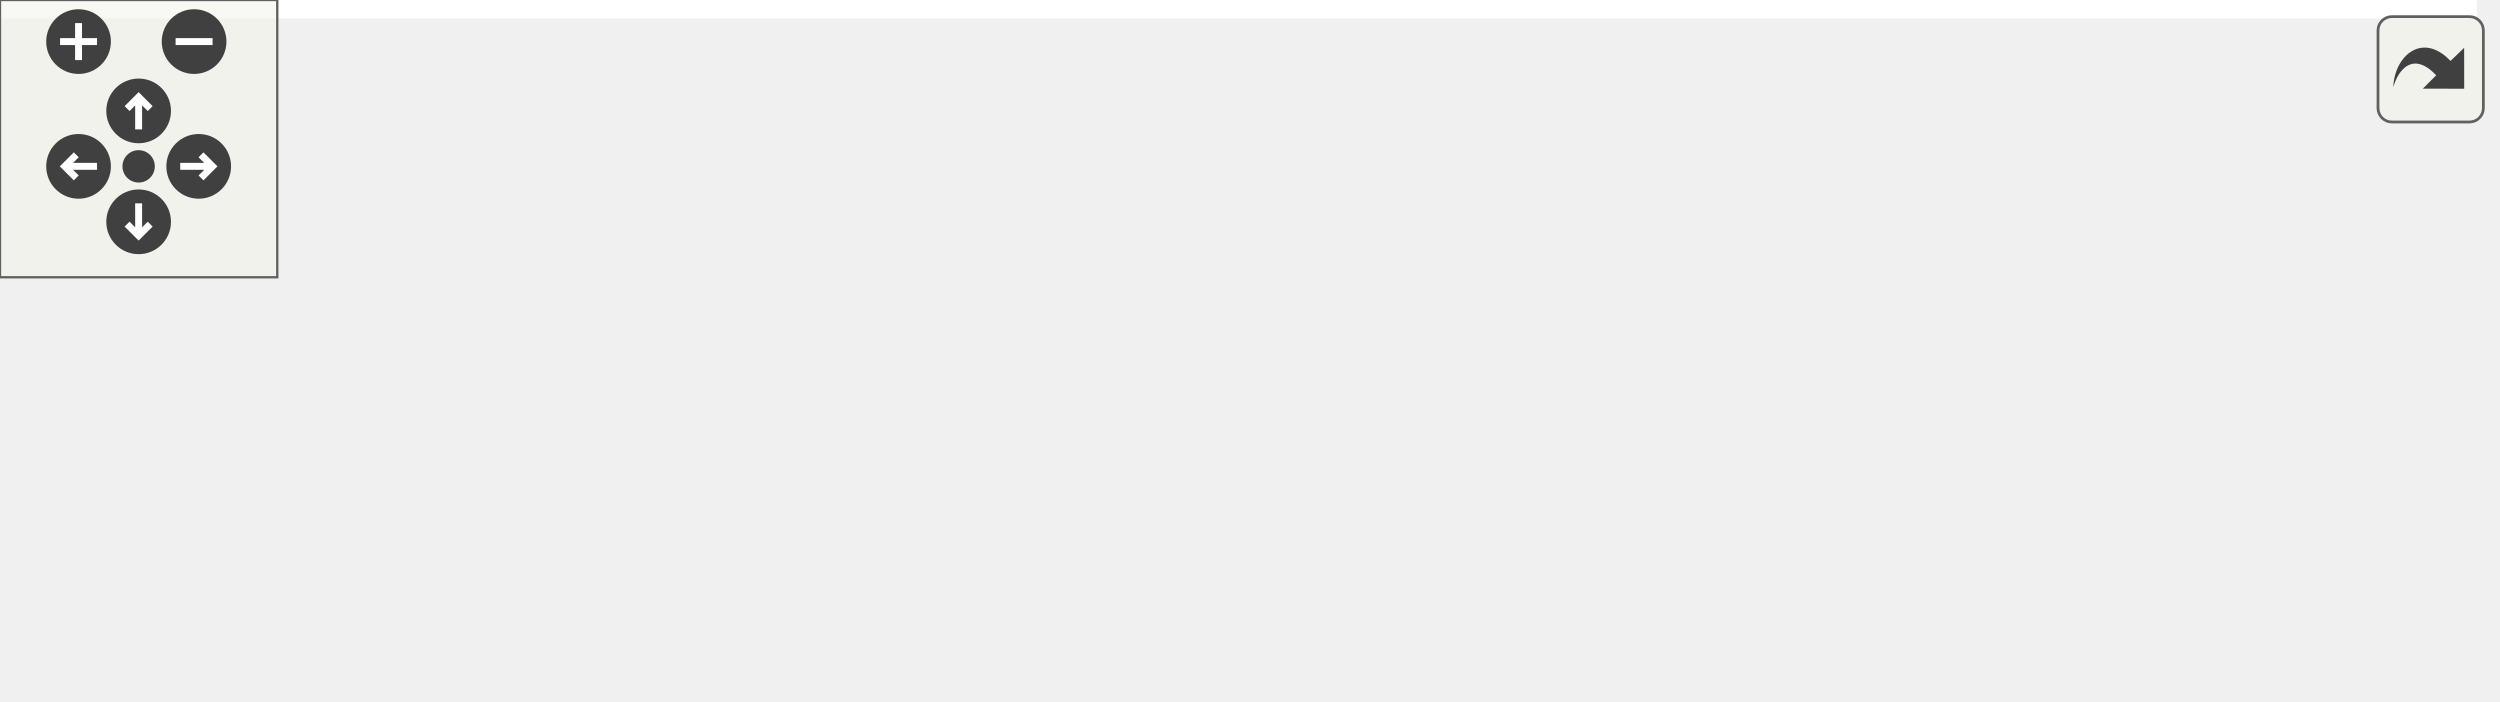
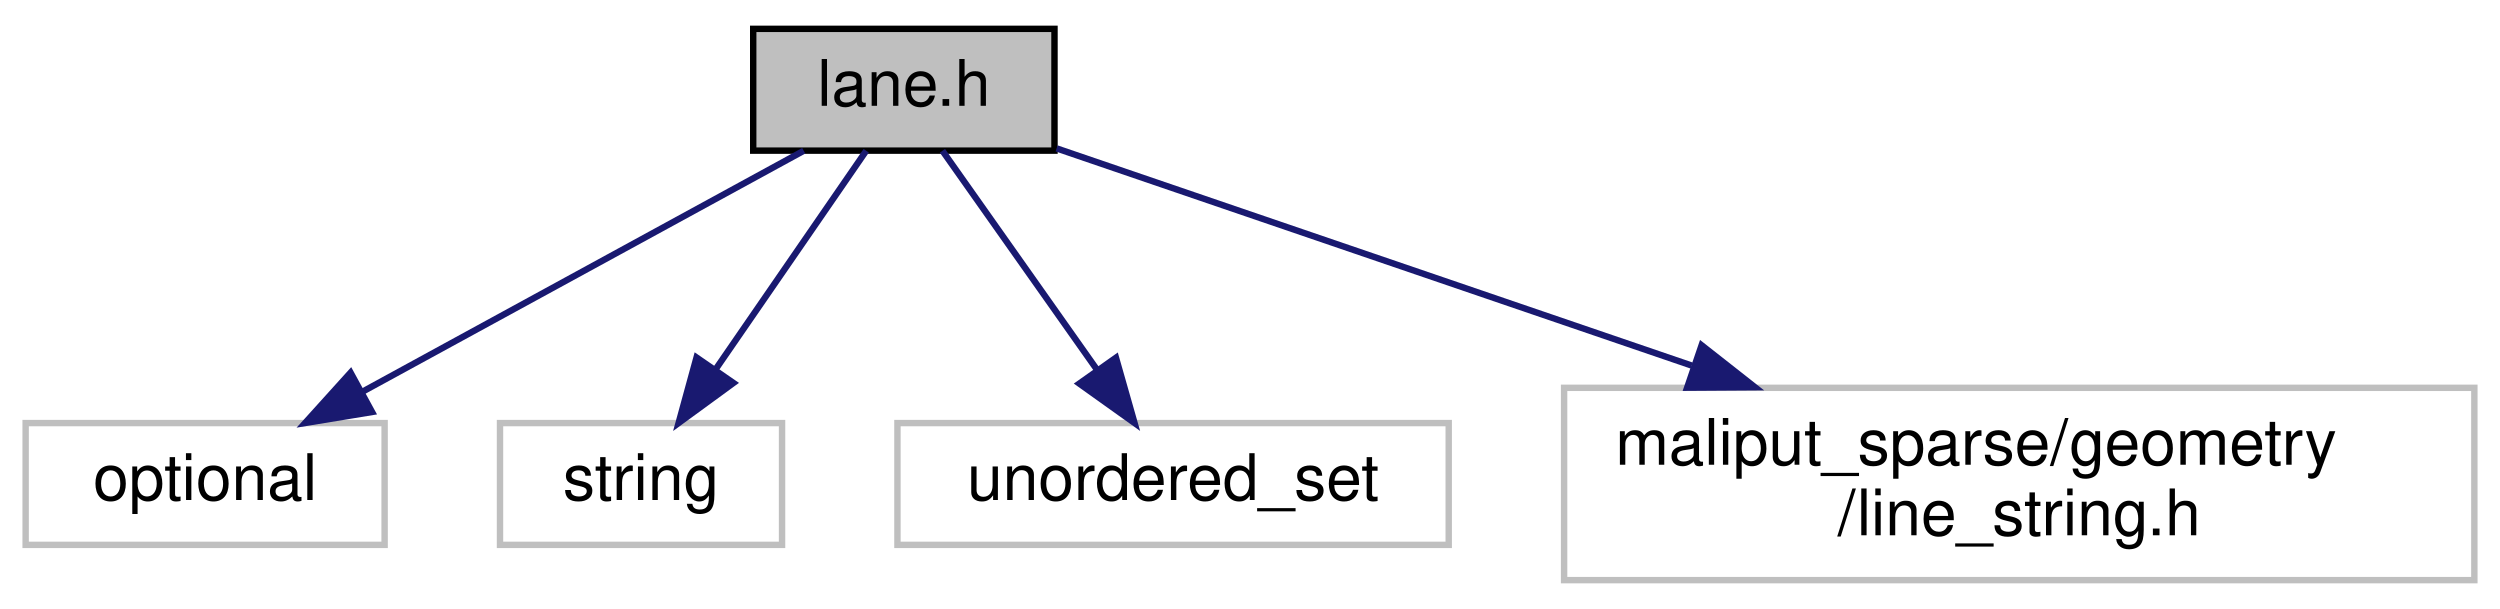
- <svg xmlns="http://www.w3.org/2000/svg" xmlns:xlink="http://www.w3.org/1999/xlink" id="main" version="1.1" xml:space="preserve">
-   <style type="text/css">
- .edge:hover path { stroke: red; }
- .edge:hover polygon { stroke: red; fill: red; }
- </style>
-   <defs>
-     <circle id="rim" cx="0" cy="0" r="7" />
-     <circle id="rim2" cx="0" cy="0" r="3.5" />
-     <g id="zoomPlus">
-       <use xlink:href="#rim" fill="#404040">
-         <set attributeName="fill" to="#808080" begin="zoomplus.mouseover" end="zoomplus.mouseout" />
-       </use>
-       <path d="M-4,0h8M0,-4v8" fill="none" stroke="white" stroke-width="1.5" pointer-events="none" />
-     </g>
-     <g id="zoomMin">
-       <use xlink:href="#rim" fill="#404040">
-         <set attributeName="fill" to="#808080" begin="zoomminus.mouseover" end="zoomminus.mouseout" />
-       </use>
-       <path d="M-4,0h8" fill="none" stroke="white" stroke-width="1.5" pointer-events="none" />
-     </g>
-     <g id="dirArrow">
-       <path fill="none" stroke="white" stroke-width="1.5" d="M0,-3.0v7 M-2.5,-0.5L0,-3.0L2.5,-0.5" />
-     </g>
-     <g id="resetDef">
-       <use xlink:href="#rim2" fill="#404040">
-         <set attributeName="fill" to="#808080" begin="reset.mouseover" end="reset.mouseout" />
-       </use>
-     </g>
-   </defs>
-   <svg id="graph" class="graph">
-     <g id="viewport">
-       <polygon fill="white" stroke="transparent" points="-4,4 -4,-91 536,-91 536,4 -4,4" />
-       <g id="node1" class="node">
-         <g id="a_node1">
-           <a xlink:title=" ">
-             <polygon fill="#bfbfbf" stroke="black" points="155.5,-67.5 155.5,-86.5 202.5,-86.5 202.5,-67.5 155.5,-67.5" />
-             <text text-anchor="middle" x="179" y="-74.5" font-family="Helvetica,sans-Serif" font-size="10.00">lane.h</text>
-           </a>
-         </g>
-       </g>
-       <g id="node2" class="node">
-         <g id="a_node2">
-           <a xlink:title=" ">
-             <polygon fill="white" stroke="#bfbfbf" points="0,-6 0,-25 56,-25 56,-6 0,-6" />
-             <text text-anchor="middle" x="28" y="-13" font-family="Helvetica,sans-Serif" font-size="10.00">optional</text>
-           </a>
-         </g>
-       </g>
-       <g id="edge1" class="edge">
-         <path fill="none" stroke="midnightblue" d="M157.37,-67.48C131.58,-57.31 88.29,-40.26 58.96,-28.7" />
-         <polygon fill="midnightblue" stroke="midnightblue" points="60.18,-25.42 49.59,-25.01 57.62,-31.93 60.18,-25.42" />
-       </g>
-       <g id="node3" class="node">
-         <g id="a_node3">
-           <a xlink:title=" ">
-             <polygon fill="white" stroke="#bfbfbf" points="74,-6 74,-25 118,-25 118,-6 74,-6" />
-             <text text-anchor="middle" x="96" y="-13" font-family="Helvetica,sans-Serif" font-size="10.00">string</text>
-           </a>
-         </g>
-       </g>
-       <g id="edge2" class="edge">
-         <path fill="none" stroke="midnightblue" d="M167.11,-67.48C153.8,-57.93 132,-42.31 116.04,-30.87" />
-         <polygon fill="midnightblue" stroke="midnightblue" points="118.04,-27.99 107.87,-25.01 113.96,-33.68 118.04,-27.99" />
-       </g>
-       <g id="node4" class="node">
-         <g id="a_node4">
-           <a xlink:title=" ">
-             <polygon fill="white" stroke="#bfbfbf" points="136,-6 136,-25 222,-25 222,-6 136,-6" />
-             <text text-anchor="middle" x="179" y="-13" font-family="Helvetica,sans-Serif" font-size="10.00">unordered_set</text>
-           </a>
-         </g>
-       </g>
-       <g id="edge3" class="edge">
-         <path fill="none" stroke="midnightblue" d="M179,-67.48C179,-59.08 179,-45.98 179,-35.16" />
-         <polygon fill="midnightblue" stroke="midnightblue" points="182.5,-35.01 179,-25.01 175.5,-35.01 182.5,-35.01" />
-       </g>
-       <g id="node5" class="node">
-         <g id="a_node5">
-           <a xlink:title=" ">
-             <polygon fill="white" stroke="#bfbfbf" points="240,-6 240,-25 372,-25 372,-6 240,-6" />
-             <text text-anchor="middle" x="306" y="-13" font-family="Helvetica,sans-Serif" font-size="10.00">maliput/api/lane_data.h</text>
-           </a>
-         </g>
-       </g>
-       <g id="edge4" class="edge">
-         <path fill="none" stroke="midnightblue" d="M197.2,-67.48C218.51,-57.49 254.03,-40.85 278.66,-29.31" />
-         <polygon fill="midnightblue" stroke="midnightblue" points="280.27,-32.42 287.84,-25.01 277.3,-26.08 280.27,-32.42" />
-       </g>
-       <g id="node6" class="node">
-         <g id="a_node6">
-           <a xlink:title=" ">
-             <polygon fill="white" stroke="#bfbfbf" points="390,-0.5 390,-30.5 532,-30.5 532,-0.5 390,-0.5" />
-             <text text-anchor="start" x="398" y="-18.5" font-family="Helvetica,sans-Serif" font-size="10.00">maliput_sparse/geometry</text>
-             <text text-anchor="middle" x="461" y="-7.5" font-family="Helvetica,sans-Serif" font-size="10.00">/line_string.h</text>
-           </a>
-         </g>
-       </g>
-       <g id="edge5" class="edge">
-         <path fill="none" stroke="midnightblue" d="M202.56,-71.03C242.12,-62.68 323.55,-45.5 384.5,-32.64" />
-         <polygon fill="midnightblue" stroke="midnightblue" points="385.41,-36.03 394.47,-30.54 383.97,-29.18 385.41,-36.03" />
+ <svg xmlns="http://www.w3.org/2000/svg" xmlns:xlink="http://www.w3.org/1999/xlink" width="390pt" height="95pt" viewBox="0.00 0.00 390.00 95.00">
+   <g id="graph0" class="graph" transform="scale(1 1) rotate(0) translate(4 91)">
+     <polygon fill="white" stroke="transparent" points="-4,4 -4,-91 386,-91 386,4 -4,4" />
+     <g id="node1" class="node">
+       <g id="a_node1">
+         <a xlink:title=" ">
+           <polygon fill="#bfbfbf" stroke="black" points="113.5,-67.5 113.5,-86.5 160.5,-86.5 160.5,-67.5 113.5,-67.5" />
+           <text text-anchor="middle" x="137" y="-74.5" font-family="Helvetica,sans-Serif" font-size="10.00">lane.h</text>
+         </a>
      </g>
    </g>
-   </svg>
-   <g id="navigator" transform="translate(0 0)" fill="#404254">
-     <rect fill="#f2f5e9" fill-opacity="0.5" stroke="#606060" stroke-width=".5" x="0" y="0" width="60" height="60" />
-     <use id="zoomplus" xlink:href="#zoomPlus" x="17" y="9" />
-     <use id="zoomminus" xlink:href="#zoomMin" x="42" y="9" />
-     <use id="reset" xlink:href="#resetDef" x="30" y="36" />
-     <g id="arrowUp" xlink:href="#dirArrow" transform="translate(30 24)">
-       <use xlink:href="#rim" fill="#404040">
-         <set attributeName="fill" to="#808080" begin="arrowUp.mouseover" end="arrowUp.mouseout" />
-       </use>
-       <path fill="none" stroke="white" stroke-width="1.5" d="M0,-3.0v7 M-2.5,-0.5L0,-3.0L2.5,-0.5" />
+     <g id="node2" class="node">
+       <g id="a_node2">
+         <a xlink:title=" ">
+           <polygon fill="white" stroke="#bfbfbf" points="0,-6 0,-25 56,-25 56,-6 0,-6" />
+           <text text-anchor="middle" x="28" y="-13" font-family="Helvetica,sans-Serif" font-size="10.00">optional</text>
+         </a>
+       </g>
    </g>
-     <g id="arrowRight" xlink:href="#dirArrow" transform="rotate(90) translate(36 -43)">
-       <use xlink:href="#rim" fill="#404040">
-         <set attributeName="fill" to="#808080" begin="arrowRight.mouseover" end="arrowRight.mouseout" />
-       </use>
-       <path fill="none" stroke="white" stroke-width="1.5" d="M0,-3.0v7 M-2.5,-0.5L0,-3.0L2.5,-0.5" />
+     <g id="edge1" class="edge">
+       <path fill="none" stroke="midnightblue" d="M121.38,-67.48C103.41,-57.67 73.68,-41.43 52.59,-29.92" />
+       <polygon fill="midnightblue" stroke="midnightblue" points="54.04,-26.73 43.59,-25.01 50.69,-32.87 54.04,-26.73" />
    </g>
-     <g id="arrowDown" xlink:href="#dirArrow" transform="rotate(180) translate(-30 -48)">
-       <use xlink:href="#rim" fill="#404040">
-         <set attributeName="fill" to="#808080" begin="arrowDown.mouseover" end="arrowDown.mouseout" />
-       </use>
-       <path fill="none" stroke="white" stroke-width="1.5" d="M0,-3.0v7 M-2.5,-0.5L0,-3.0L2.5,-0.5" />
+     <g id="node3" class="node">
+       <g id="a_node3">
+         <a xlink:title=" ">
+           <polygon fill="white" stroke="#bfbfbf" points="74,-6 74,-25 118,-25 118,-6 74,-6" />
+           <text text-anchor="middle" x="96" y="-13" font-family="Helvetica,sans-Serif" font-size="10.00">string</text>
+         </a>
+       </g>
    </g>
-     <g id="arrowLeft" xlink:href="#dirArrow" transform="rotate(270) translate(-36 17)">
-       <use xlink:href="#rim" fill="#404040">
-         <set attributeName="fill" to="#808080" begin="arrowLeft.mouseover" end="arrowLeft.mouseout" />
-       </use>
-       <path fill="none" stroke="white" stroke-width="1.5" d="M0,-3.0v7 M-2.5,-0.5L0,-3.0L2.5,-0.5" />
+     <g id="edge2" class="edge">
+       <path fill="none" stroke="midnightblue" d="M131.13,-67.48C125.04,-58.64 115.36,-44.59 107.7,-33.48" />
+       <polygon fill="midnightblue" stroke="midnightblue" points="110.42,-31.26 101.86,-25.01 104.66,-35.23 110.42,-31.26" />
+     </g>
+     <g id="node4" class="node">
+       <g id="a_node4">
+         <a xlink:title=" ">
+           <polygon fill="white" stroke="#bfbfbf" points="136,-6 136,-25 222,-25 222,-6 136,-6" />
+           <text text-anchor="middle" x="179" y="-13" font-family="Helvetica,sans-Serif" font-size="10.00">unordered_set</text>
+         </a>
+       </g>
+     </g>
+     <g id="edge3" class="edge">
+       <path fill="none" stroke="midnightblue" d="M143.02,-67.48C149.26,-58.64 159.17,-44.59 167.02,-33.48" />
+       <polygon fill="midnightblue" stroke="midnightblue" points="170.09,-35.2 172.99,-25.01 164.37,-31.16 170.09,-35.2" />
+     </g>
+     <g id="node5" class="node">
+       <g id="a_node5">
+         <a xlink:title=" ">
+           <polygon fill="white" stroke="#bfbfbf" points="240,-0.5 240,-30.5 382,-30.5 382,-0.5 240,-0.5" />
+           <text text-anchor="start" x="248" y="-18.5" font-family="Helvetica,sans-Serif" font-size="10.00">maliput_sparse/geometry</text>
+           <text text-anchor="middle" x="311" y="-7.5" font-family="Helvetica,sans-Serif" font-size="10.00">/line_string.h</text>
+         </a>
+       </g>
+     </g>
+     <g id="edge4" class="edge">
+       <path fill="none" stroke="midnightblue" d="M160.83,-67.85C186.22,-59.17 227.18,-45.16 259.91,-33.97" />
+       <polygon fill="midnightblue" stroke="midnightblue" points="261.45,-37.14 269.78,-30.59 259.19,-30.52 261.45,-37.14" />
    </g>
  </g>
-   <svg viewBox="0 0 15 15" width="100%" height="30px" preserveAspectRatio="xMaxYMin meet">
-     <g id="arrow_out" transform="scale(0.3 0.3)">
-       <a xlink:href="lane_8h__incl_org.svg" target="_base">
-         <rect id="button" ry="5" rx="5" y="6" x="6" height="38" width="38" fill="#f2f5e9" fill-opacity="0.5" stroke="#606060" stroke-width="1.0" />
-         <path id="arrow" d="M 11.5,31.437 C 11.94,20.098 22.043,11.323 32.159,21.979 L 37.069,17.246 C 37.069,17.246 37.088,32 37.088,32 L 22.16,31.978 C 22.16,31.978 26.998,27.14 26.998,27.14 C 18.529,18.264 13.292,25.23 11.5,31.437 z" style="fill:#404040;" />
-       </a>
-     </g>
-   </svg>
</svg>
